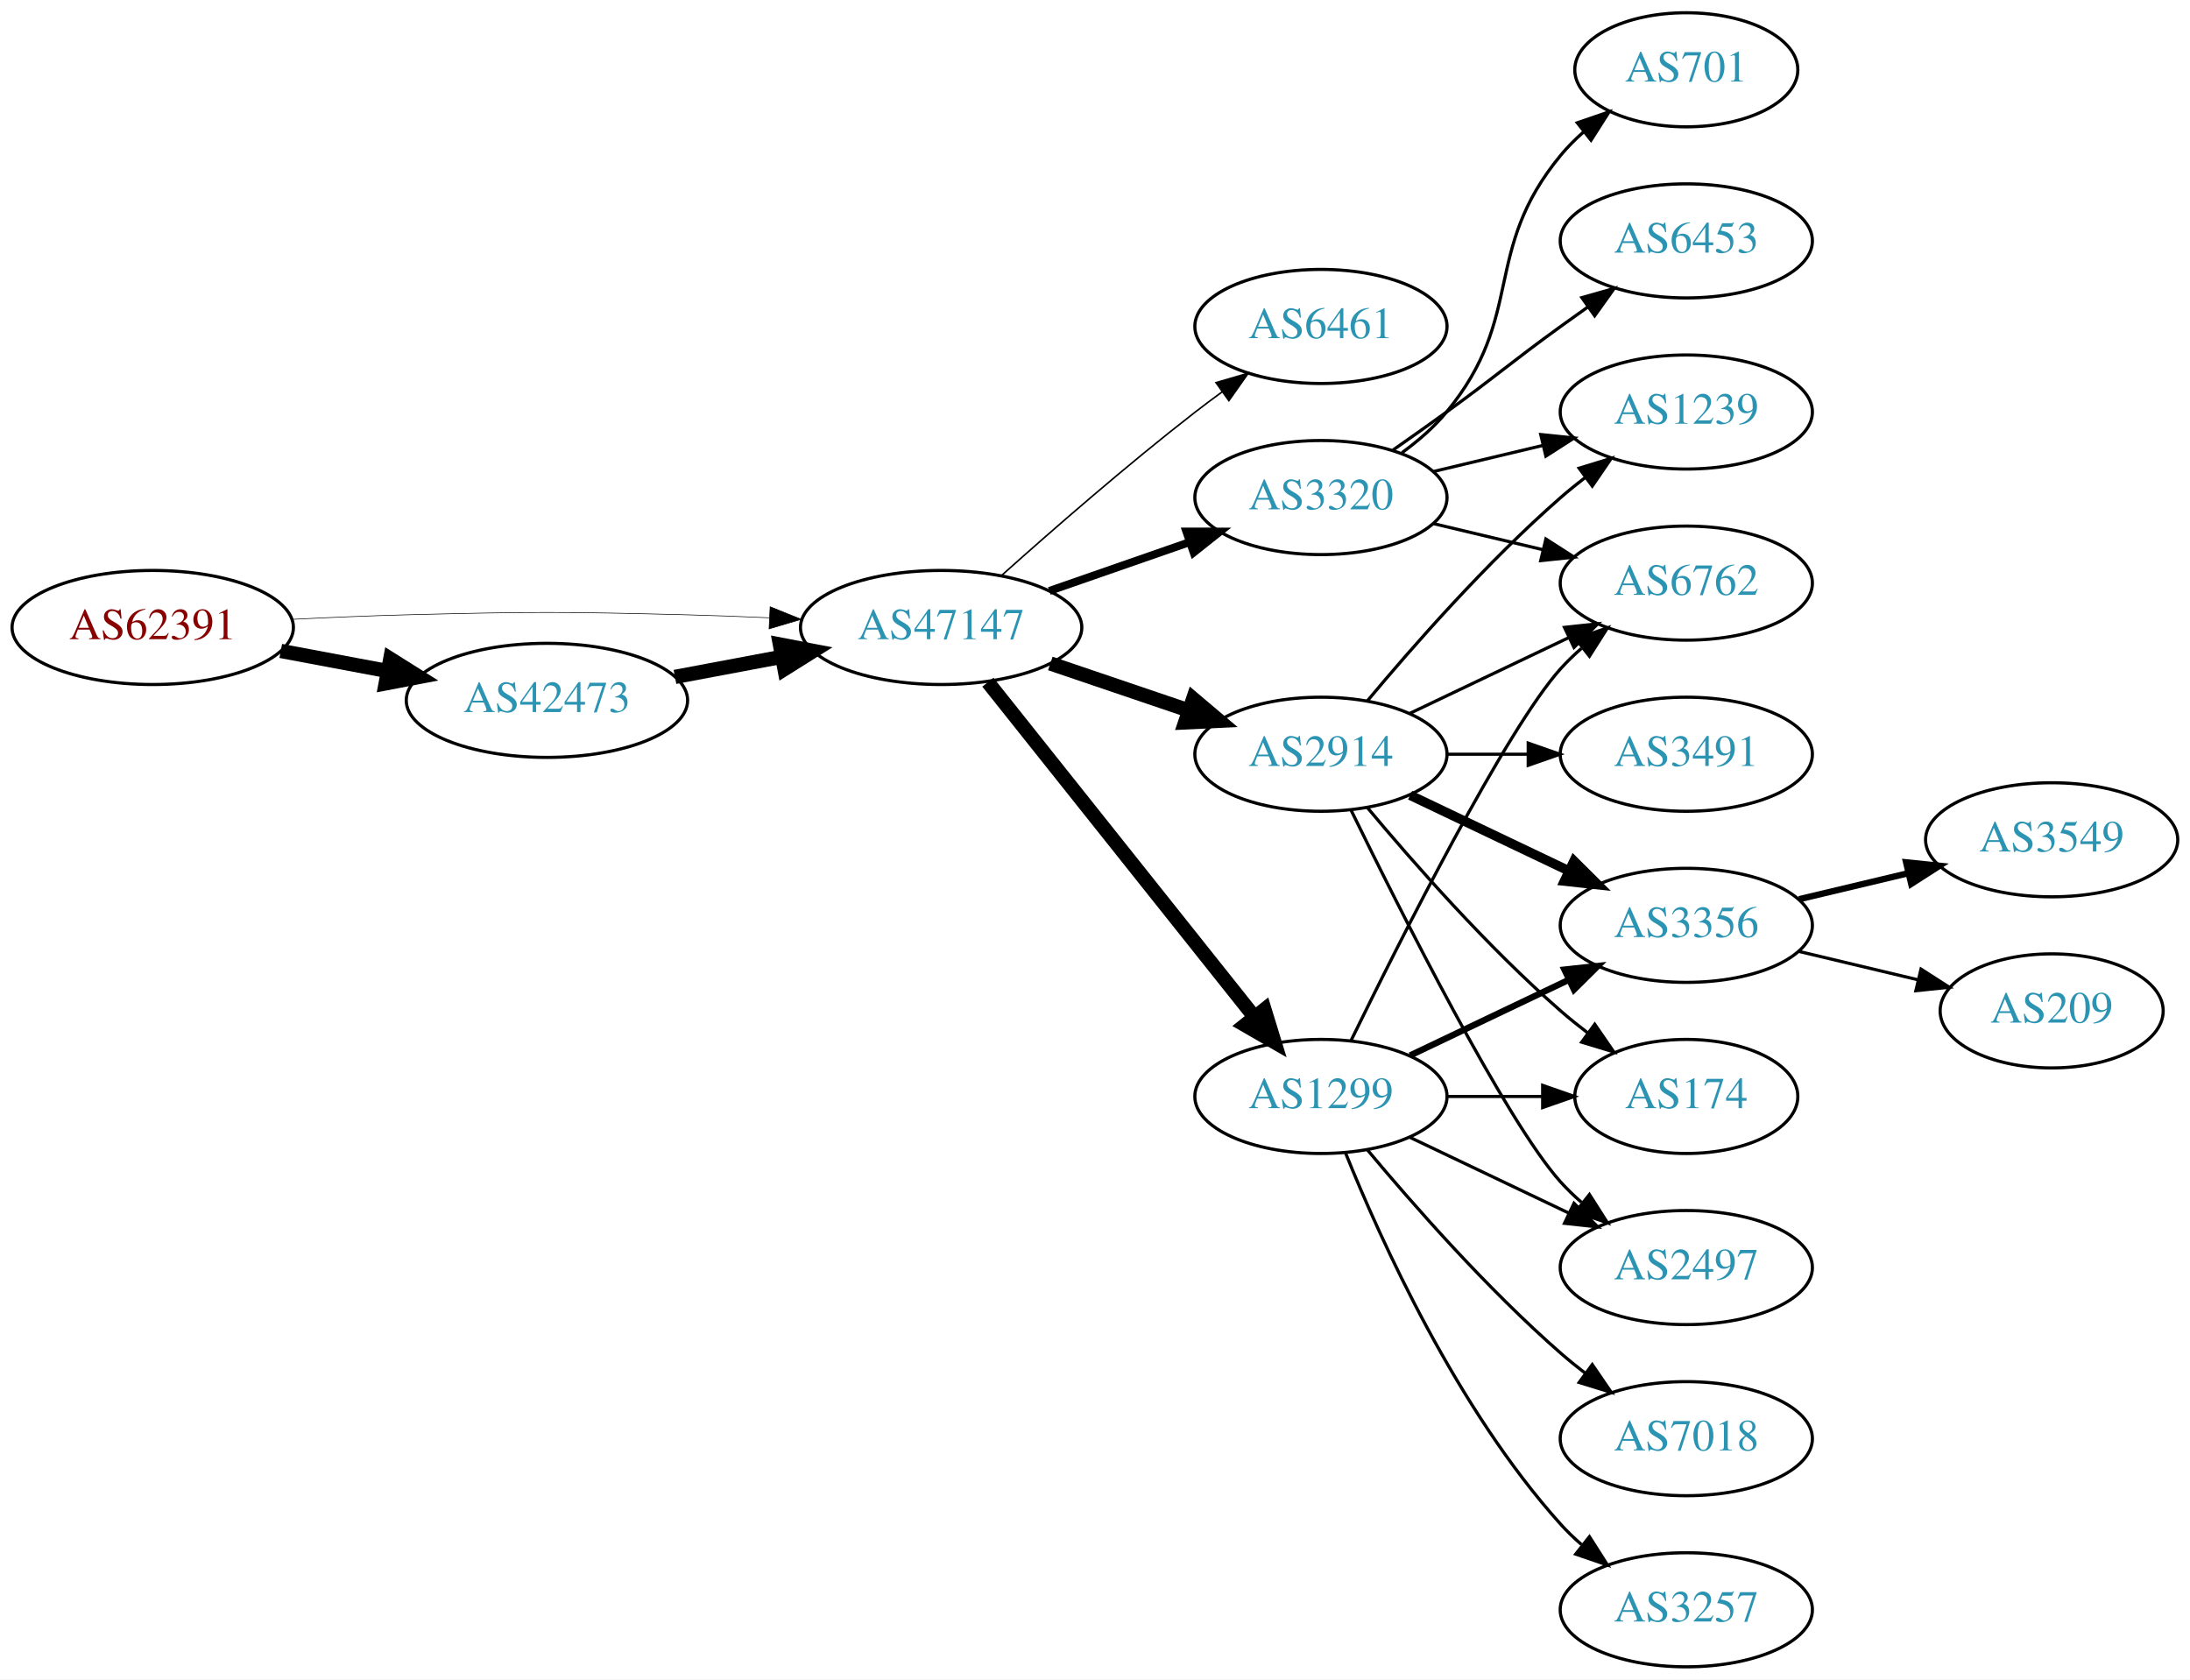
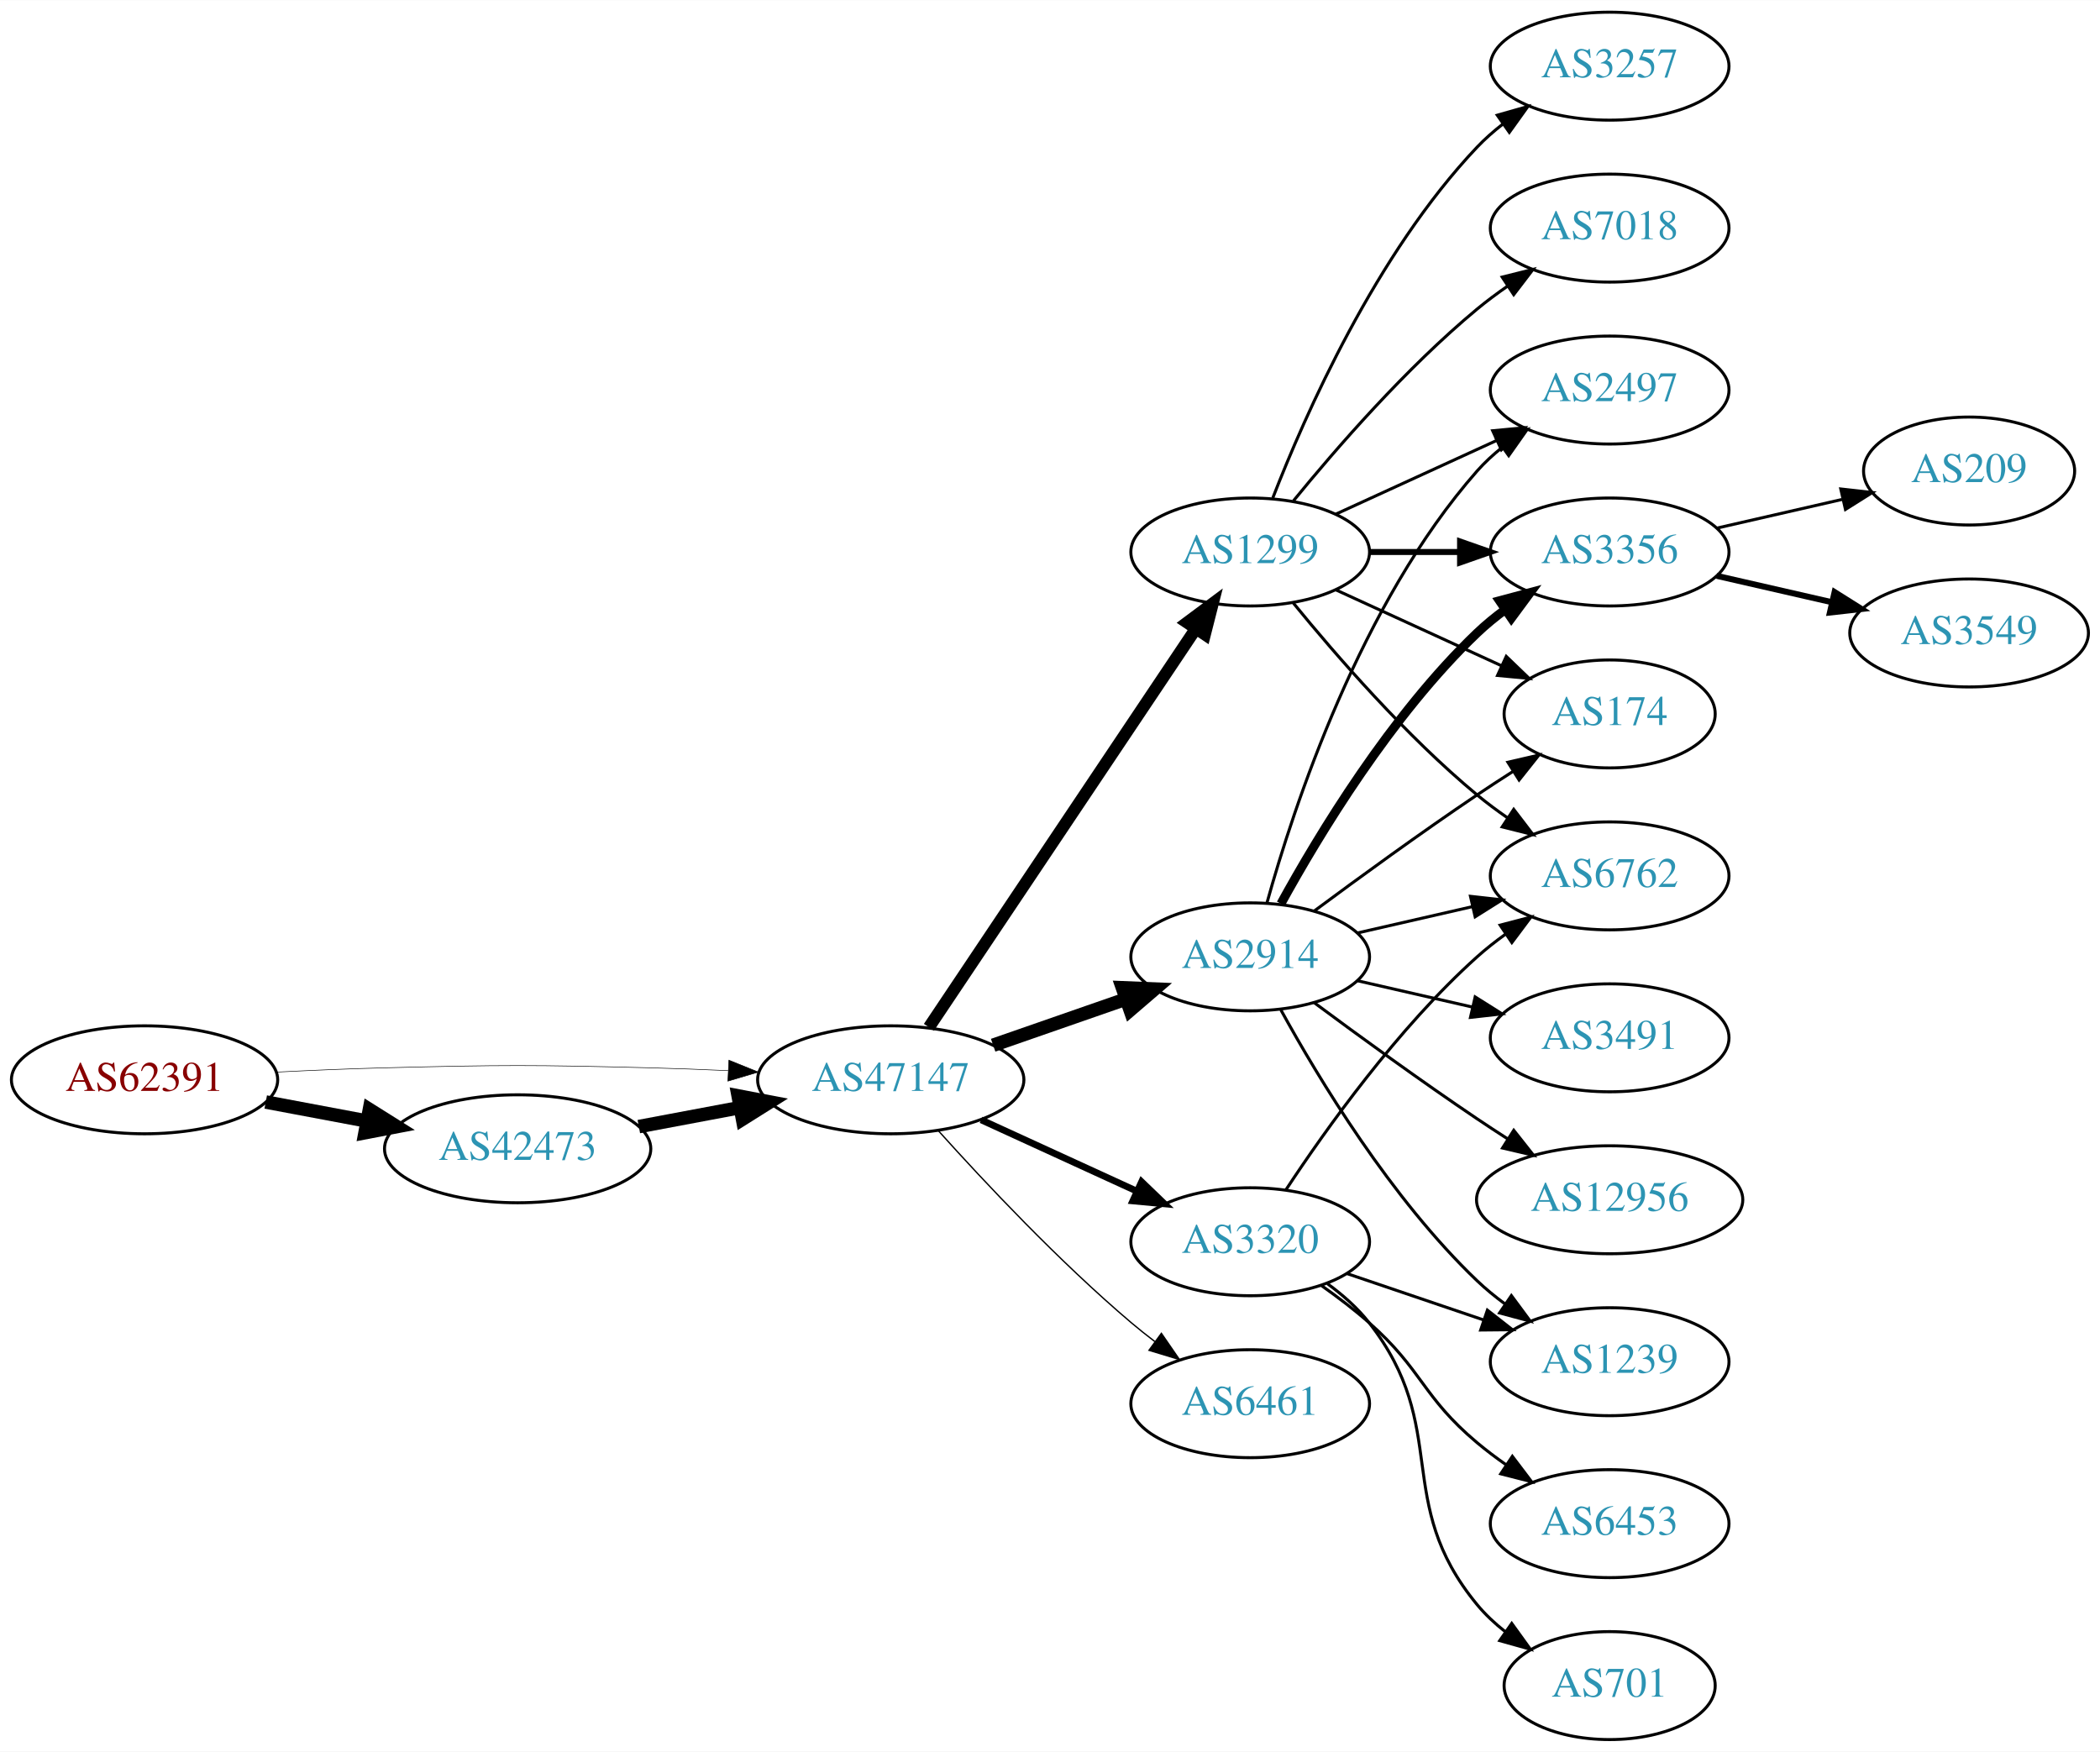
- <svg xmlns="http://www.w3.org/2000/svg" xmlns:xlink="http://www.w3.org/1999/xlink" width="691pt" height="530pt" viewBox="0.00 0.00 691.06 530.00">
-   <g id="graph0" class="graph" transform="scale(1 1) rotate(0) translate(4 526)">
-     <polygon fill="white" stroke="none" points="-4,4 -4,-526 687.055,-526 687.055,4 -4,4" />
+ <svg xmlns="http://www.w3.org/2000/svg" xmlns:xlink="http://www.w3.org/1999/xlink" width="700pt" height="584pt" viewBox="0.00 0.00 700.15 584.00">
+   <g id="graph0" class="graph" transform="scale(1 1) rotate(0) translate(4 580)">
+     <polygon fill="white" stroke="none" points="-4,4 -4,-580 696.155,-580 696.155,4 -4,4" />
    <g id="node1" class="node">
      <g id="a_node1">
        <a xlink:href="/asn/62391" xlink:title="AS62391 ~ Comm-IT EDV DienstleistungsgmbH [AT]">
-           <ellipse fill="#ffffff" stroke="black" cx="44.196" cy="-328" rx="44.393" ry="18" />
-           <text text-anchor="middle" x="44.196" y="-324.3" font-family="Times,serif" font-size="14.00" fill="#880000">AS62391</text>
+           <ellipse fill="#ffffff" stroke="black" cx="44.196" cy="-220" rx="44.393" ry="18" />
+           <text text-anchor="middle" x="44.196" y="-216.3" font-family="Times,serif" font-size="14.00" fill="#880000">AS62391</text>
        </a>
      </g>
    </g>
    <g id="node2" class="node">
      <g id="a_node2">
        <a xlink:href="/asn/42473" xlink:title="AS42473 ~ ANEXIA Internetdienstleistungs GmbH [AT]">
-           <ellipse fill="#ffffff" stroke="black" cx="168.588" cy="-305" rx="44.393" ry="18" />
-           <text text-anchor="middle" x="168.588" y="-301.3" font-family="Times,serif" font-size="14.00" fill="#2c94b3">AS42473</text>
+           <ellipse fill="#ffffff" stroke="black" cx="168.588" cy="-197" rx="44.393" ry="18" />
+           <text text-anchor="middle" x="168.588" y="-193.3" font-family="Times,serif" font-size="14.00" fill="#2c94b3">AS42473</text>
        </a>
      </g>
    </g>
    <g id="edge1" class="edge">
-       <path fill="none" stroke="black" stroke-width="4.5" d="M84.595,-320.596C95.296,-318.585 107.019,-316.382 118.196,-314.282" />
-       <polygon fill="black" stroke="black" stroke-width="4.5" points="119.162,-318.107 128.263,-312.39 117.707,-310.367 119.162,-318.107" />
+       <path fill="none" stroke="black" stroke-width="4.5" d="M84.595,-212.596C95.296,-210.585 107.019,-208.382 118.196,-206.282" />
+       <polygon fill="black" stroke="black" stroke-width="4.5" points="119.162,-210.107 128.263,-204.39 117.707,-202.367 119.162,-210.107" />
    </g>
    <g id="node3" class="node">
      <g id="a_node3">
        <a xlink:href="/asn/47147" xlink:title="AS47147 ~ ANEXIA Internetdienstleistungs GmbH [AT]">
-           <ellipse fill="#ffffff" stroke="black" cx="292.98" cy="-328" rx="44.393" ry="18" />
-           <text text-anchor="middle" x="292.98" y="-324.3" font-family="Times,serif" font-size="14.00" fill="#2c94b3">AS47147</text>
+           <ellipse fill="#ffffff" stroke="black" cx="292.98" cy="-220" rx="44.393" ry="18" />
+           <text text-anchor="middle" x="292.98" y="-216.3" font-family="Times,serif" font-size="14.00" fill="#2c94b3">AS47147</text>
        </a>
      </g>
    </g>
    <g id="edge2" class="edge">
-       <path fill="none" stroke="black" stroke-width="0.196" d="M88.339,-330.575C100.033,-331.165 112.694,-331.705 124.392,-332 163.665,-332.991 173.511,-332.991 212.784,-332 221.192,-331.788 230.098,-331.449 238.784,-331.056" />
-       <polygon fill="black" stroke="black" stroke-width="0.196" points="239.017,-334.549 248.838,-330.575 238.682,-327.557 239.017,-334.549" />
+       <path fill="none" stroke="black" stroke-width="0.188" d="M88.339,-222.575C100.033,-223.165 112.694,-223.705 124.392,-224 163.665,-224.991 173.511,-224.991 212.784,-224 221.192,-223.788 230.098,-223.449 238.784,-223.056" />
+       <polygon fill="black" stroke="black" stroke-width="0.188" points="239.017,-226.549 248.838,-222.575 238.682,-219.557 239.017,-226.549" />
    </g>
    <g id="edge3" class="edge">
-       <path fill="none" stroke="black" stroke-width="4.5" d="M208.988,-312.404C219.688,-314.415 231.411,-316.618 242.589,-318.718" />
-       <polygon fill="black" stroke="black" stroke-width="4.5" points="242.1,-322.633 252.655,-320.61 243.554,-314.893 242.1,-322.633" />
+       <path fill="none" stroke="black" stroke-width="4.5" d="M208.988,-204.404C219.688,-206.415 231.411,-208.618 242.589,-210.718" />
+       <polygon fill="black" stroke="black" stroke-width="4.5" points="242.1,-214.633 252.655,-212.61 243.554,-206.893 242.1,-214.633" />
    </g>
    <g id="node4" class="node">
      <g id="a_node4">
-         <a xlink:href="/asn/6461" xlink:title="AS6461 ~ Zayo Bandwidth [US]">
-           <ellipse fill="#ffffff" stroke="black" cx="412.823" cy="-423" rx="39.794" ry="18" />
-           <text text-anchor="middle" x="412.823" y="-419.3" font-family="Times,serif" font-size="14.00" fill="#2c94b3">AS6461</text>
+         <a xlink:href="/asn/1299" xlink:title="AS1299 ~ Telia Carrier [EU]">
+           <ellipse fill="#ffffff" stroke="black" cx="412.823" cy="-396" rx="39.794" ry="18" />
+           <text text-anchor="middle" x="412.823" y="-392.3" font-family="Times,serif" font-size="14.00" fill="#2c94b3">AS1299</text>
        </a>
      </g>
    </g>
    <g id="edge4" class="edge">
-       <path fill="none" stroke="black" stroke-width="0.5" d="M312.107,-344.471C327.885,-358.585 351.553,-379.23 373.176,-396 375.911,-398.121 378.797,-400.278 381.709,-402.401" />
-       <polygon fill="black" stroke="black" stroke-width="0.5" points="379.71,-405.274 389.882,-408.236 383.777,-399.577 379.71,-405.274" />
+       <path fill="none" stroke="black" stroke-width="4.05" d="M305.71,-237.519C326.587,-268.699 370.275,-333.948 394.579,-370.245" />
+       <polygon fill="black" stroke="black" stroke-width="4.05" points="391.806,-372.474 400.314,-378.811 397.695,-368.53 391.806,-372.474" />
    </g>
    <g id="node5" class="node">
      <g id="a_node5">
-         <a xlink:href="/asn/1299" xlink:title="AS1299 ~ Telia Carrier [EU]">
-           <ellipse fill="#ffffff" stroke="black" cx="412.823" cy="-180" rx="39.794" ry="18" />
-           <text text-anchor="middle" x="412.823" y="-176.3" font-family="Times,serif" font-size="14.00" fill="#2c94b3">AS1299</text>
+         <a xlink:href="/asn/3320" xlink:title="AS3320 ~ DTAG [DE]">
+           <ellipse fill="#ffffff" stroke="black" cx="412.823" cy="-166" rx="39.794" ry="18" />
+           <text text-anchor="middle" x="412.823" y="-162.3" font-family="Times,serif" font-size="14.00" fill="#2c94b3">AS3320</text>
        </a>
      </g>
    </g>
    <g id="edge5" class="edge">
-       <path fill="none" stroke="black" stroke-width="4.5" d="M307.729,-310.733C328.485,-284.666 367.93,-235.126 391.854,-205.079" />
-       <polygon fill="black" stroke="black" stroke-width="4.5" points="395.013,-207.433 398.162,-197.157 388.853,-202.528 395.013,-207.433" />
+       <path fill="none" stroke="black" stroke-width="2.25" d="M323.11,-206.652C338.721,-199.498 358.119,-190.609 374.791,-182.97" />
+       <polygon fill="black" stroke="black" stroke-width="2.25" points="376.61,-185.986 384.243,-178.638 373.694,-179.622 376.61,-185.986" />
    </g>
    <g id="node6" class="node">
      <g id="a_node6">
        <a xlink:href="/asn/2914" xlink:title="AS2914 ~ NTT America, Inc. [US]">
-           <ellipse fill="#ffffff" stroke="black" cx="412.823" cy="-288" rx="39.794" ry="18" />
-           <text text-anchor="middle" x="412.823" y="-284.3" font-family="Times,serif" font-size="14.00" fill="#2c94b3">AS2914</text>
+           <ellipse fill="#ffffff" stroke="black" cx="412.823" cy="-261" rx="39.794" ry="18" />
+           <text text-anchor="middle" x="412.823" y="-257.3" font-family="Times,serif" font-size="14.00" fill="#2c94b3">AS2914</text>
        </a>
      </g>
    </g>
    <g id="edge6" class="edge">
-       <path fill="none" stroke="black" stroke-width="4.5" d="M327.434,-316.645C341.035,-312.028 356.877,-306.651 371.138,-301.81" />
-       <polygon fill="black" stroke="black" stroke-width="4.5" points="372.508,-305.503 380.712,-298.56 369.977,-298.046 372.508,-305.503" />
+       <path fill="none" stroke="black" stroke-width="4.5" d="M327.12,-231.53C340.837,-236.302 356.877,-241.883 371.286,-246.896" />
+       <polygon fill="black" stroke="black" stroke-width="4.5" points="370.214,-250.692 380.953,-250.26 372.802,-243.255 370.214,-250.692" />
    </g>
    <g id="node7" class="node">
      <g id="a_node7">
-         <a xlink:href="/asn/3320" xlink:title="AS3320 ~ DTAG [DE]">
-           <ellipse fill="#ffffff" stroke="black" cx="412.823" cy="-369" rx="39.794" ry="18" />
-           <text text-anchor="middle" x="412.823" y="-365.3" font-family="Times,serif" font-size="14.00" fill="#2c94b3">AS3320</text>
+         <a xlink:href="/asn/6461" xlink:title="AS6461 ~ Zayo Bandwidth [US]">
+           <ellipse fill="#ffffff" stroke="black" cx="412.823" cy="-112" rx="39.794" ry="18" />
+           <text text-anchor="middle" x="412.823" y="-108.3" font-family="Times,serif" font-size="14.00" fill="#2c94b3">AS6461</text>
        </a>
      </g>
    </g>
    <g id="edge7" class="edge">
-       <path fill="none" stroke="black" stroke-width="2.5" d="M327.12,-339.53C340.837,-344.302 356.877,-349.883 371.286,-354.896" />
-       <polygon fill="black" stroke="black" stroke-width="2.5" points="370.358,-358.279 380.953,-358.26 372.658,-351.668 370.358,-358.279" />
+       <path fill="none" stroke="black" stroke-width="0.45" d="M308.913,-202.956C324.239,-185.903 349.175,-159.35 373.176,-139 375.674,-136.883 378.334,-134.768 381.045,-132.707" />
+       <polygon fill="black" stroke="black" stroke-width="0.45" points="383.212,-135.459 389.222,-126.734 379.082,-129.806 383.212,-135.459" />
    </g>
    <g id="node8" class="node">
      <g id="a_node8">
-         <a xlink:href="/asn/3356" xlink:title="AS3356 ~ Level 3 Parent, LLC [US]">
-           <ellipse fill="#ffffff" stroke="black" cx="528.116" cy="-234" rx="39.794" ry="18" />
-           <text text-anchor="middle" x="528.116" y="-230.3" font-family="Times,serif" font-size="14.00" fill="#2c94b3">AS3356</text>
+         <a xlink:href="/asn/7018" xlink:title="AS7018 ~ AT&amp;T Services, Inc. [US]">
+           <ellipse fill="#ffffff" stroke="black" cx="532.666" cy="-504" rx="39.794" ry="18" />
+           <text text-anchor="middle" x="532.666" y="-500.3" font-family="Times,serif" font-size="14.00" fill="#2c94b3">AS7018</text>
        </a>
      </g>
    </g>
    <g id="edge8" class="edge">
-       <path fill="none" stroke="black" stroke-width="2" d="M440.959,-192.934C455.953,-200.081 474.774,-209.052 490.998,-216.785" />
-       <polygon fill="black" stroke="black" stroke-width="2" points="489.668,-220.028 500.201,-221.171 492.68,-213.709 489.668,-220.028" />
+       <path fill="none" stroke="black" d="M427.242,-413.065C441.357,-430.375 464.771,-457.345 488.469,-477 491.686,-479.668 495.186,-482.27 498.757,-484.741" />
+       <polygon fill="black" stroke="black" points="496.835,-487.666 507.113,-490.236 500.68,-481.817 496.835,-487.666" />
    </g>
    <g id="node9" class="node">
      <g id="a_node9">
-         <a xlink:href="/asn/7018" xlink:title="AS7018 ~ AT&amp;T Services, Inc. [US]">
-           <ellipse fill="#ffffff" stroke="black" cx="528.116" cy="-72" rx="39.794" ry="18" />
-           <text text-anchor="middle" x="528.116" y="-68.3" font-family="Times,serif" font-size="14.00" fill="#2c94b3">AS7018</text>
+         <a xlink:href="/asn/2497" xlink:title="AS2497 ~ Internet Initiative Japan Inc. [JP]">
+           <ellipse fill="#ffffff" stroke="black" cx="532.666" cy="-450" rx="39.794" ry="18" />
+           <text text-anchor="middle" x="532.666" y="-446.3" font-family="Times,serif" font-size="14.00" fill="#2c94b3">AS2497</text>
        </a>
      </g>
    </g>
    <g id="edge9" class="edge">
-       <path fill="none" stroke="black" d="M427.453,-163.183C441.736,-146.071 465.282,-119.255 488.469,-99 490.935,-96.846 493.574,-94.706 496.271,-92.628" />
-       <polygon fill="black" stroke="black" points="498.444,-95.375 504.425,-86.63 494.296,-89.736 498.444,-95.375" />
+       <path fill="none" stroke="black" d="M441.452,-408.661C457.409,-415.973 477.679,-425.261 494.962,-433.181" />
+       <polygon fill="black" stroke="black" points="493.661,-436.435 504.21,-437.419 496.577,-430.071 493.661,-436.435" />
    </g>
    <g id="node10" class="node">
      <g id="a_node10">
-         <a xlink:href="/asn/6762" xlink:title="AS6762 ~ TELECOM ITALIA SPARKLE S.p.A. [IT]">
-           <ellipse fill="#ffffff" stroke="black" cx="528.116" cy="-342" rx="39.794" ry="18" />
-           <text text-anchor="middle" x="528.116" y="-338.3" font-family="Times,serif" font-size="14.00" fill="#2c94b3">AS6762</text>
+         <a xlink:href="/asn/3356" xlink:title="AS3356 ~ Level 3 Parent, LLC [US]">
+           <ellipse fill="#ffffff" stroke="black" cx="532.666" cy="-396" rx="39.794" ry="18" />
+           <text text-anchor="middle" x="532.666" y="-392.3" font-family="Times,serif" font-size="14.00" fill="#2c94b3">AS3356</text>
        </a>
      </g>
    </g>
    <g id="edge10" class="edge">
-       <path fill="none" stroke="black" d="M422.261,-197.511C437.879,-229.509 471.266,-295.893 488.469,-315 490.472,-317.224 492.691,-319.363 495.023,-321.397" />
-       <polygon fill="black" stroke="black" points="493.221,-324.433 503.242,-327.873 497.554,-318.935 493.221,-324.433" />
+       <path fill="none" stroke="black" stroke-width="2" d="M452.736,-396C462.289,-396 472.639,-396 482.601,-396" />
+       <polygon fill="black" stroke="black" stroke-width="2" points="482.794,-399.5 492.794,-396 482.794,-392.5 482.794,-399.5" />
    </g>
    <g id="node11" class="node">
      <g id="a_node11">
        <a xlink:href="/asn/174" xlink:title="AS174 ~ Cogent Communications [US]">
-           <ellipse fill="#ffffff" stroke="black" cx="528.116" cy="-180" rx="35.194" ry="18" />
-           <text text-anchor="middle" x="528.116" y="-176.3" font-family="Times,serif" font-size="14.00" fill="#2c94b3">AS174</text>
+           <ellipse fill="#ffffff" stroke="black" cx="532.666" cy="-342" rx="35.194" ry="18" />
+           <text text-anchor="middle" x="532.666" y="-338.3" font-family="Times,serif" font-size="14.00" fill="#2c94b3">AS174</text>
        </a>
      </g>
    </g>
    <g id="edge11" class="edge">
-       <path fill="none" stroke="black" d="M452.495,-180C462.201,-180 472.691,-180 482.654,-180" />
-       <polygon fill="black" stroke="black" points="482.79,-183.5 492.79,-180 482.79,-176.5 482.79,-183.5" />
+       <path fill="none" stroke="black" d="M441.452,-383.339C457.868,-375.817 478.85,-366.202 496.446,-358.139" />
+       <polygon fill="black" stroke="black" points="498.191,-361.189 505.824,-353.842 495.275,-354.826 498.191,-361.189" />
    </g>
    <g id="node12" class="node">
      <g id="a_node12">
-         <a xlink:href="/asn/2497" xlink:title="AS2497 ~ Internet Initiative Japan Inc. [JP]">
-           <ellipse fill="#ffffff" stroke="black" cx="528.116" cy="-126" rx="39.794" ry="18" />
-           <text text-anchor="middle" x="528.116" y="-122.3" font-family="Times,serif" font-size="14.00" fill="#2c94b3">AS2497</text>
+         <a xlink:href="/asn/6762" xlink:title="AS6762 ~ TELECOM ITALIA SPARKLE S.p.A. [IT]">
+           <ellipse fill="#ffffff" stroke="black" cx="532.666" cy="-288" rx="39.794" ry="18" />
+           <text text-anchor="middle" x="532.666" y="-284.3" font-family="Times,serif" font-size="14.00" fill="#2c94b3">AS6762</text>
        </a>
      </g>
    </g>
    <g id="edge12" class="edge">
-       <path fill="none" stroke="black" d="M440.959,-167.066C455.953,-159.919 474.774,-150.948 490.998,-143.215" />
-       <polygon fill="black" stroke="black" points="492.68,-146.291 500.201,-138.829 489.668,-139.972 492.68,-146.291" />
+       <path fill="none" stroke="black" d="M427.242,-378.935C441.357,-361.625 464.771,-334.655 488.469,-315 491.686,-312.332 495.186,-309.73 498.757,-307.259" />
+       <polygon fill="black" stroke="black" points="500.68,-310.183 507.113,-301.764 496.835,-304.334 500.68,-310.183" />
    </g>
    <g id="node13" class="node">
      <g id="a_node13">
        <a xlink:href="/asn/3257" xlink:title="AS3257 ~ GTT [DE]">
-           <ellipse fill="#ffffff" stroke="black" cx="528.116" cy="-18" rx="39.794" ry="18" />
-           <text text-anchor="middle" x="528.116" y="-14.3" font-family="Times,serif" font-size="14.00" fill="#2c94b3">AS3257</text>
+           <ellipse fill="#ffffff" stroke="black" cx="532.666" cy="-558" rx="39.794" ry="18" />
+           <text text-anchor="middle" x="532.666" y="-554.3" font-family="Times,serif" font-size="14.00" fill="#2c94b3">AS3257</text>
        </a>
      </g>
    </g>
    <g id="edge13" class="edge">
-       <path fill="none" stroke="black" d="M420.571,-162.213C431.622,-134.757 455.675,-81.422 488.469,-45 490.472,-42.776 492.691,-40.637 495.023,-38.603" />
-       <polygon fill="black" stroke="black" points="497.554,-41.065 503.242,-32.127 493.221,-35.567 497.554,-41.065" />
-     </g>
-     <g id="edge15" class="edge">
-       <path fill="none" stroke="black" stroke-width="3" d="M440.959,-275.066C455.953,-267.919 474.774,-258.948 490.998,-251.215" />
-       <polygon fill="black" stroke="black" stroke-width="3" points="492.68,-254.291 500.201,-246.829 489.668,-247.972 492.68,-254.291" />
-     </g>
-     <g id="edge14" class="edge">
-       <path fill="none" stroke="black" d="M440.959,-300.934C455.953,-308.081 474.774,-317.052 490.998,-324.785" />
-       <polygon fill="black" stroke="black" points="489.668,-328.028 500.201,-329.171 492.68,-321.709 489.668,-328.028" />
-     </g>
-     <g id="edge18" class="edge">
-       <path fill="none" stroke="black" d="M427.453,-271.183C441.736,-254.071 465.282,-227.255 488.469,-207 491.139,-204.668 494.012,-202.352 496.942,-200.114" />
-       <polygon fill="black" stroke="black" points="499.22,-202.784 505.234,-194.061 495.093,-197.13 499.22,-202.784" />
-     </g>
-     <g id="edge19" class="edge">
-       <path fill="none" stroke="black" d="M422.261,-270.489C437.879,-238.491 471.266,-172.107 488.469,-153 490.472,-150.776 492.691,-148.637 495.023,-146.603" />
-       <polygon fill="black" stroke="black" points="497.554,-149.065 503.242,-140.127 493.221,-143.567 497.554,-149.065" />
+       <path fill="none" stroke="black" d="M420.346,-413.994C431.097,-441.728 454.754,-495.429 488.469,-531 491.055,-533.728 493.973,-536.294 497.041,-538.677" />
+       <polygon fill="black" stroke="black" points="495.195,-541.658 505.389,-544.543 499.219,-535.93 495.195,-541.658" />
+     </g>
+     <g id="edge17" class="edge">
+       <path fill="none" stroke="black" d="M424.689,-183.252C438.012,-203.5 462.095,-237.315 488.469,-261 491.42,-263.65 494.663,-266.2 498.004,-268.604" />
+       <polygon fill="black" stroke="black" points="496.152,-271.576 506.404,-274.251 500.058,-265.767 496.152,-271.576" />
    </g>
    <g id="node14" class="node">
      <g id="a_node14">
-         <a xlink:href="/asn/1239" xlink:title="AS1239 ~ Sprint [US]">
-           <ellipse fill="#ffffff" stroke="black" cx="528.116" cy="-396" rx="39.794" ry="18" />
-           <text text-anchor="middle" x="528.116" y="-392.3" font-family="Times,serif" font-size="14.00" fill="#2c94b3">AS1239</text>
-         </a>
-       </g>
-     </g>
-     <g id="edge16" class="edge">
-       <path fill="none" stroke="black" d="M427.453,-304.817C441.736,-321.929 465.282,-348.745 488.469,-369 490.935,-371.154 493.574,-373.294 496.271,-375.372" />
-       <polygon fill="black" stroke="black" points="494.296,-378.264 504.425,-381.37 498.444,-372.625 494.296,-378.264" />
+         <a xlink:href="/asn/701" xlink:title="AS701 ~ UUNET [US]">
+           <ellipse fill="#ffffff" stroke="black" cx="532.666" cy="-18" rx="35.194" ry="18" />
+           <text text-anchor="middle" x="532.666" y="-14.3" font-family="Times,serif" font-size="14.00" fill="#2c94b3">AS701</text>
+         </a>
+       </g>
+     </g>
+     <g id="edge14" class="edge">
+       <path fill="none" stroke="black" d="M438.593,-151.995C443.677,-148.272 448.639,-143.901 452.469,-139 480.017,-103.751 460.029,-79.533 488.469,-45 491.189,-41.698 494.424,-38.679 497.881,-35.955" />
+       <polygon fill="black" stroke="black" points="500.018,-38.732 506.215,-30.139 496.012,-32.992 500.018,-38.732" />
    </g>
    <g id="node15" class="node">
      <g id="a_node15">
-         <a xlink:href="/asn/3491" xlink:title="AS3491 ~ PCCW Global, Inc. [US]">
-           <ellipse fill="#ffffff" stroke="black" cx="528.116" cy="-288" rx="39.794" ry="18" />
-           <text text-anchor="middle" x="528.116" y="-284.3" font-family="Times,serif" font-size="14.00" fill="#2c94b3">AS3491</text>
-         </a>
-       </g>
-     </g>
-     <g id="edge17" class="edge">
-       <path fill="none" stroke="black" d="M452.495,-288C460.698,-288 469.462,-288 477.994,-288" />
-       <polygon fill="black" stroke="black" points="478.233,-291.5 488.233,-288 478.233,-284.5 478.233,-291.5" />
-     </g>
-     <g id="edge23" class="edge">
-       <path fill="none" stroke="black" d="M448.43,-360.752C459.301,-358.162 471.456,-355.265 482.898,-352.538" />
-       <polygon fill="black" stroke="black" points="483.804,-355.92 492.721,-350.197 482.182,-349.111 483.804,-355.92" />
-     </g>
-     <g id="edge21" class="edge">
-       <path fill="none" stroke="black" d="M448.43,-377.248C459.301,-379.838 471.456,-382.735 482.898,-385.462" />
-       <polygon fill="black" stroke="black" points="482.182,-388.889 492.721,-387.803 483.804,-382.08 482.182,-388.889" />
+         <a xlink:href="/asn/1239" xlink:title="AS1239 ~ Sprint [US]">
+           <ellipse fill="#ffffff" stroke="black" cx="532.666" cy="-126" rx="39.794" ry="18" />
+           <text text-anchor="middle" x="532.666" y="-122.3" font-family="Times,serif" font-size="14.00" fill="#2c94b3">AS1239</text>
+         </a>
+       </g>
+     </g>
+     <g id="edge15" class="edge">
+       <path fill="none" stroke="black" d="M445.093,-155.386C459.077,-150.639 475.747,-144.981 490.709,-139.902" />
+       <polygon fill="black" stroke="black" points="491.905,-143.192 500.249,-136.664 489.655,-136.564 491.905,-143.192" />
    </g>
    <g id="node16" class="node">
      <g id="a_node16">
-         <a xlink:href="/asn/701" xlink:title="AS701 ~ UUNET [US]">
-           <ellipse fill="#ffffff" stroke="black" cx="528.116" cy="-504" rx="35.194" ry="18" />
-           <text text-anchor="middle" x="528.116" y="-500.3" font-family="Times,serif" font-size="14.00" fill="#2c94b3">AS701</text>
-         </a>
-       </g>
+         <a xlink:href="/asn/6453" xlink:title="AS6453 ~ TATA COMMUNICATIONS (AMERICA) INC [US]">
+           <ellipse fill="#ffffff" stroke="black" cx="532.666" cy="-72" rx="39.794" ry="18" />
+           <text text-anchor="middle" x="532.666" y="-68.3" font-family="Times,serif" font-size="14.00" fill="#2c94b3">AS6453</text>
+         </a>
+       </g>
+     </g>
+     <g id="edge16" class="edge">
+       <path fill="none" stroke="black" d="M436.55,-151.411C441.95,-147.6 447.564,-143.337 452.469,-139 470.389,-123.159 470.15,-114.377 488.469,-99 491.507,-96.45 494.806,-93.965 498.181,-91.601" />
+       <polygon fill="black" stroke="black" points="500.224,-94.446 506.624,-86.002 496.356,-88.612 500.224,-94.446" />
+     </g>
+     <g id="edge21" class="edge">
+       <path fill="none" stroke="black" d="M418.396,-278.946C427.302,-310.995 449.586,-378.842 488.469,-423 490.953,-425.821 493.803,-428.449 496.829,-430.871" />
+       <polygon fill="black" stroke="black" points="494.946,-433.828 505.118,-436.791 499.014,-428.131 494.946,-433.828" />
+     </g>
+     <g id="edge19" class="edge">
+       <path fill="none" stroke="black" stroke-width="3" d="M423.064,-278.713C435.61,-301.561 459.787,-341.611 488.469,-369 491.338,-371.739 494.527,-374.347 497.836,-376.785" />
+       <polygon fill="black" stroke="black" stroke-width="3" points="495.959,-379.742 506.195,-382.477 499.899,-373.956 495.959,-379.742" />
+     </g>
+     <g id="edge23" class="edge">
+       <path fill="none" stroke="black" d="M434.153,-276.277C449.016,-287.304 469.76,-302.407 488.469,-315 492.287,-317.569 496.337,-320.21 500.367,-322.786" />
+       <polygon fill="black" stroke="black" points="498.736,-325.895 509.061,-328.271 502.471,-319.975 498.736,-325.895" />
+     </g>
+     <g id="edge18" class="edge">
+       <path fill="none" stroke="black" d="M448.542,-268.955C460.542,-271.704 474.163,-274.825 486.856,-277.733" />
+       <polygon fill="black" stroke="black" points="486.258,-281.187 496.787,-280.009 487.821,-274.364 486.258,-281.187" />
    </g>
    <g id="edge20" class="edge">
-       <path fill="none" stroke="black" d="M438.404,-383.156C443.498,-386.872 448.512,-391.201 452.469,-396 477.534,-426.394 463.405,-446.606 488.469,-477 490.604,-479.589 493.047,-482.041 495.643,-484.334" />
-       <polygon fill="black" stroke="black" points="493.721,-487.275 503.743,-490.712 498.052,-481.775 493.721,-487.275" />
+       <path fill="none" stroke="black" d="M423.064,-243.287C435.61,-220.439 459.787,-180.389 488.469,-153 491.338,-150.261 494.527,-147.653 497.836,-145.215" />
+       <polygon fill="black" stroke="black" points="499.899,-148.044 506.195,-139.523 495.959,-142.258 499.899,-148.044" />
    </g>
    <g id="node17" class="node">
      <g id="a_node17">
-         <a xlink:href="/asn/6453" xlink:title="AS6453 ~ TATA COMMUNICATIONS (AMERICA) INC [US]">
-           <ellipse fill="#ffffff" stroke="black" cx="528.116" cy="-450" rx="39.794" ry="18" />
-           <text text-anchor="middle" x="528.116" y="-446.3" font-family="Times,serif" font-size="14.00" fill="#2c94b3">AS6453</text>
+         <a xlink:href="/asn/3491" xlink:title="AS3491 ~ PCCW Global, Inc. [US]">
+           <ellipse fill="#ffffff" stroke="black" cx="532.666" cy="-234" rx="39.794" ry="18" />
+           <text text-anchor="middle" x="532.666" y="-230.3" font-family="Times,serif" font-size="14.00" fill="#2c94b3">AS3491</text>
        </a>
      </g>
    </g>
    <g id="edge22" class="edge">
-       <path fill="none" stroke="black" d="M435.58,-384.009C441.114,-387.879 447.033,-392.064 452.469,-396 468.669,-407.729 472.27,-411.271 488.469,-423 491.272,-425.029 494.204,-427.125 497.145,-429.21" />
-       <polygon fill="black" stroke="black" points="495.167,-432.097 505.359,-434.991 499.196,-426.373 495.167,-432.097" />
+       <path fill="none" stroke="black" d="M448.542,-253.045C460.542,-250.296 474.163,-247.175 486.856,-244.267" />
+       <polygon fill="black" stroke="black" points="487.821,-247.636 496.787,-241.991 486.258,-240.813 487.821,-247.636" />
    </g>
    <g id="node18" class="node">
      <g id="a_node18">
-         <a xlink:href="/asn/3549" xlink:title="AS3549 ~ Level 3 Parent, LLC [US]">
-           <ellipse fill="#ffffff" stroke="black" cx="643.409" cy="-261" rx="39.794" ry="18" />
-           <text text-anchor="middle" x="643.409" y="-257.3" font-family="Times,serif" font-size="14.00" fill="#2c94b3">AS3549</text>
+         <a xlink:href="/asn/12956" xlink:title="AS12956 ~ TELXIUS [ES]">
+           <ellipse fill="#ffffff" stroke="black" cx="532.666" cy="-180" rx="44.393" ry="18" />
+           <text text-anchor="middle" x="532.666" y="-176.3" font-family="Times,serif" font-size="14.00" fill="#2c94b3">AS12956</text>
        </a>
      </g>
    </g>
    <g id="edge24" class="edge">
-       <path fill="none" stroke="black" stroke-width="2" d="M563.723,-242.248C574.594,-244.838 586.749,-247.735 598.191,-250.462" />
-       <polygon fill="black" stroke="black" stroke-width="2" points="597.475,-253.889 608.014,-252.803 599.097,-247.08 597.475,-253.889" />
+       <path fill="none" stroke="black" d="M434.153,-245.723C449.016,-234.696 469.76,-219.593 488.469,-207 491.759,-204.785 495.222,-202.518 498.696,-200.285" />
+       <polygon fill="black" stroke="black" points="500.693,-203.163 507.264,-194.852 496.944,-197.252 500.693,-203.163" />
    </g>
    <g id="node19" class="node">
      <g id="a_node19">
        <a xlink:href="/asn/209" xlink:title="AS209 ~ CenturyLink Communications, LLC [US]">
-           <ellipse fill="#ffffff" stroke="black" cx="643.409" cy="-207" rx="35.194" ry="18" />
-           <text text-anchor="middle" x="643.409" y="-203.3" font-family="Times,serif" font-size="14.00" fill="#2c94b3">AS209</text>
+           <ellipse fill="#ffffff" stroke="black" cx="652.508" cy="-423" rx="35.194" ry="18" />
+           <text text-anchor="middle" x="652.508" y="-419.3" font-family="Times,serif" font-size="14.00" fill="#2c94b3">AS209</text>
        </a>
      </g>
    </g>
    <g id="edge25" class="edge">
-       <path fill="none" stroke="black" d="M563.723,-225.752C575.518,-222.942 588.822,-219.771 601.09,-216.847" />
-       <polygon fill="black" stroke="black" points="602.179,-220.186 611.095,-214.463 600.556,-213.376 602.179,-220.186" />
+       <path fill="none" stroke="black" d="M568.385,-403.955C581.477,-406.955 596.499,-410.396 610.14,-413.522" />
+       <polygon fill="black" stroke="black" points="609.718,-417.016 620.247,-415.838 611.282,-410.193 609.718,-417.016" />
+     </g>
+     <g id="node20" class="node">
+       <g id="a_node20">
+         <a xlink:href="/asn/3549" xlink:title="AS3549 ~ Level 3 Parent, LLC [US]">
+           <ellipse fill="#ffffff" stroke="black" cx="652.508" cy="-369" rx="39.794" ry="18" />
+           <text text-anchor="middle" x="652.508" y="-365.3" font-family="Times,serif" font-size="14.00" fill="#2c94b3">AS3549</text>
+         </a>
+       </g>
+     </g>
+     <g id="edge26" class="edge">
+       <path fill="none" stroke="black" stroke-width="2" d="M568.385,-388.045C580.385,-385.296 594.006,-382.175 606.698,-379.267" />
+       <polygon fill="black" stroke="black" stroke-width="2" points="607.664,-382.636 616.63,-376.991 606.101,-375.813 607.664,-382.636" />
    </g>
  </g>
</svg>
